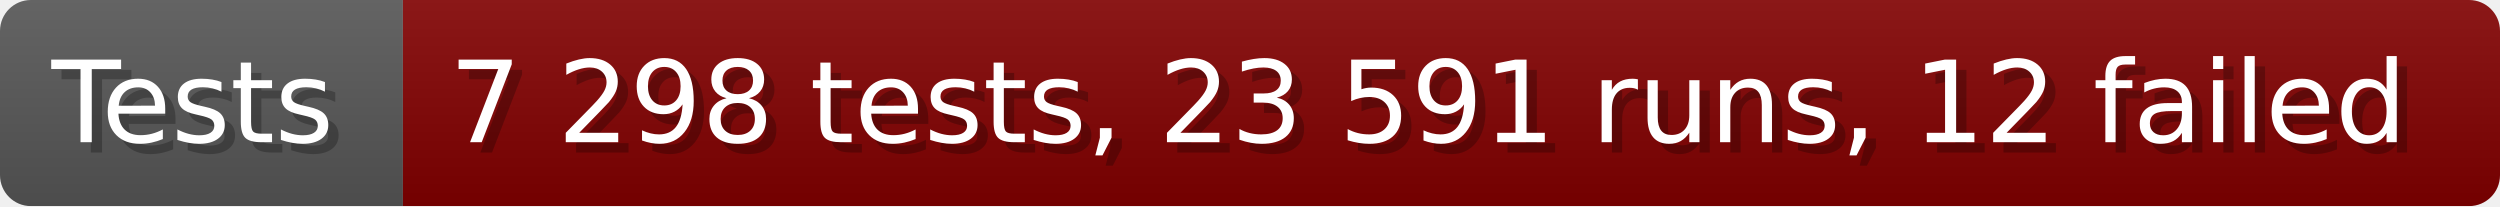
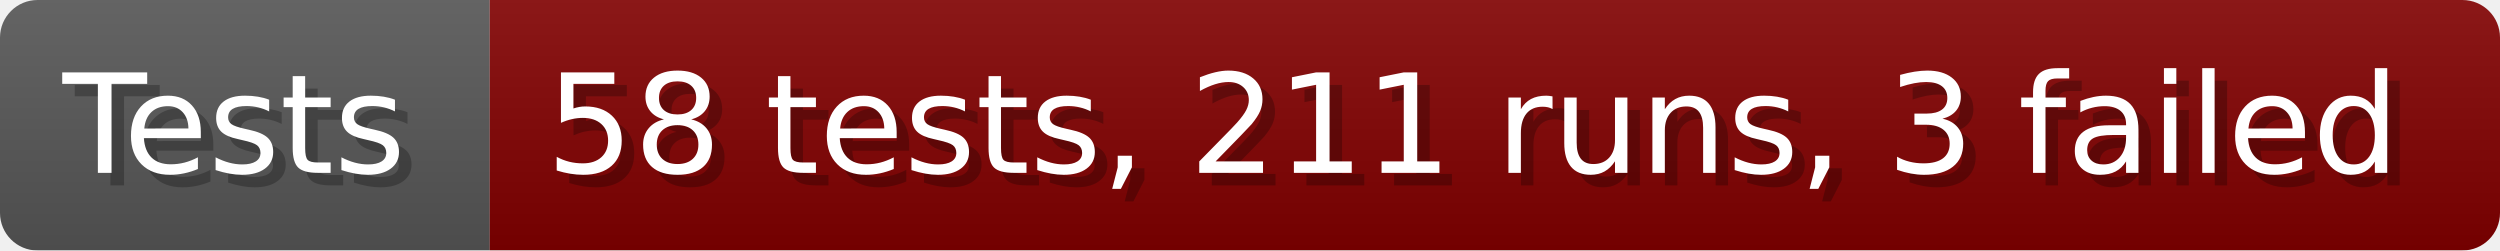
- <svg xmlns="http://www.w3.org/2000/svg" width="242.6" height="20" viewBox="0 0 2426 200" role="img" aria-label="Tests: 7 298 tests, 23 591 runs, 12 failed">
+ <svg xmlns="http://www.w3.org/2000/svg" width="199.6" height="20" viewBox="0 0 1996 200" role="img" aria-label="Tests: 58 tests, 211 runs, 3 failed">
  <linearGradient id="a" x2="0" y2="100%">
    <stop offset="0" stop-opacity=".1" stop-color="#EEE" />
    <stop offset="1" stop-opacity=".1" />
  </linearGradient>
  <mask id="m">
-     <rect width="2426" height="200" rx="30" fill="#FFF" />
+     <rect width="1996" height="200" rx="30" fill="#FFF" />
  </mask>
  <g mask="url(#m)">
    <rect width="391" height="200" fill="#555" />
-     <rect width="2035" height="200" fill="#800000" x="391" />
-     <rect width="2426" height="200" fill="url(#a)" />
+     <rect width="1605" height="200" fill="#800000" x="391" />
+     <rect width="1996" height="200" fill="url(#a)" />
  </g>
  <g aria-hidden="true" fill="#fff" text-anchor="start" font-family="Verdana,DejaVu Sans,sans-serif" font-size="110">
    <text x="60" y="148" textLength="291" fill="#000" opacity="0.25">Tests</text>
    <text x="50" y="138" textLength="291">Tests</text>
-     <text x="446" y="148" textLength="1935" fill="#000" opacity="0.25">7 298 tests, 23 591 runs, 12 failed</text>
-     <text x="436" y="138" textLength="1935">7 298 tests, 23 591 runs, 12 failed</text>
+     <text x="446" y="148" textLength="1505" fill="#000" opacity="0.25">58 tests, 211 runs, 3 failed</text>
+     <text x="436" y="138" textLength="1505">58 tests, 211 runs, 3 failed</text>
  </g>
</svg>
